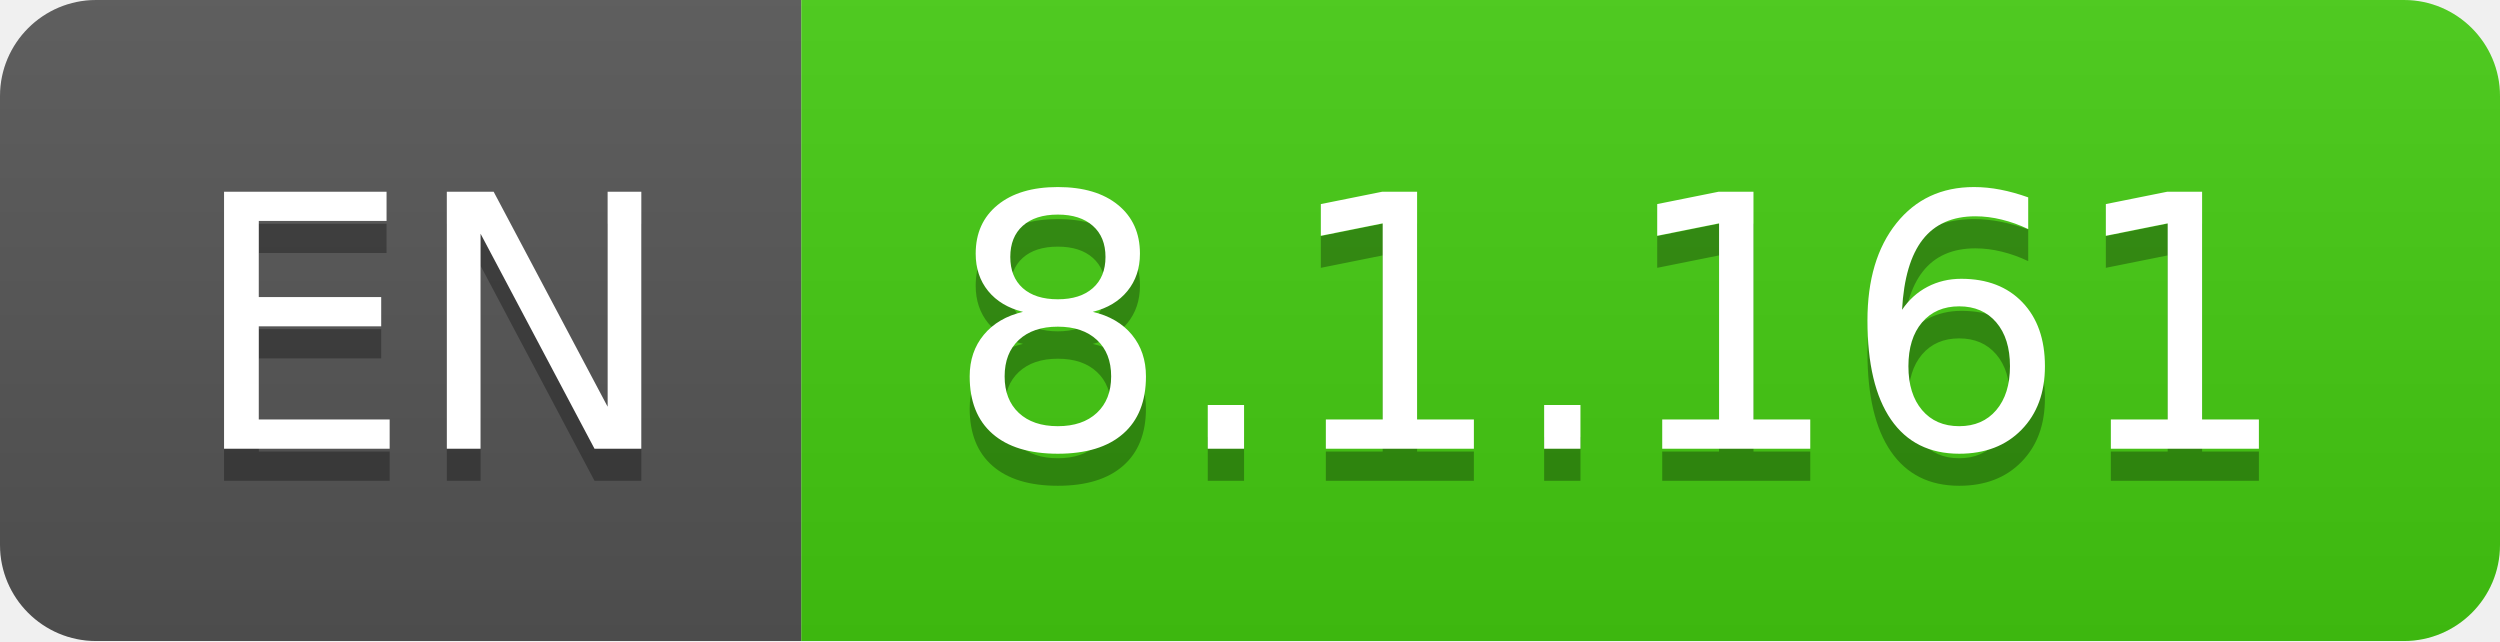
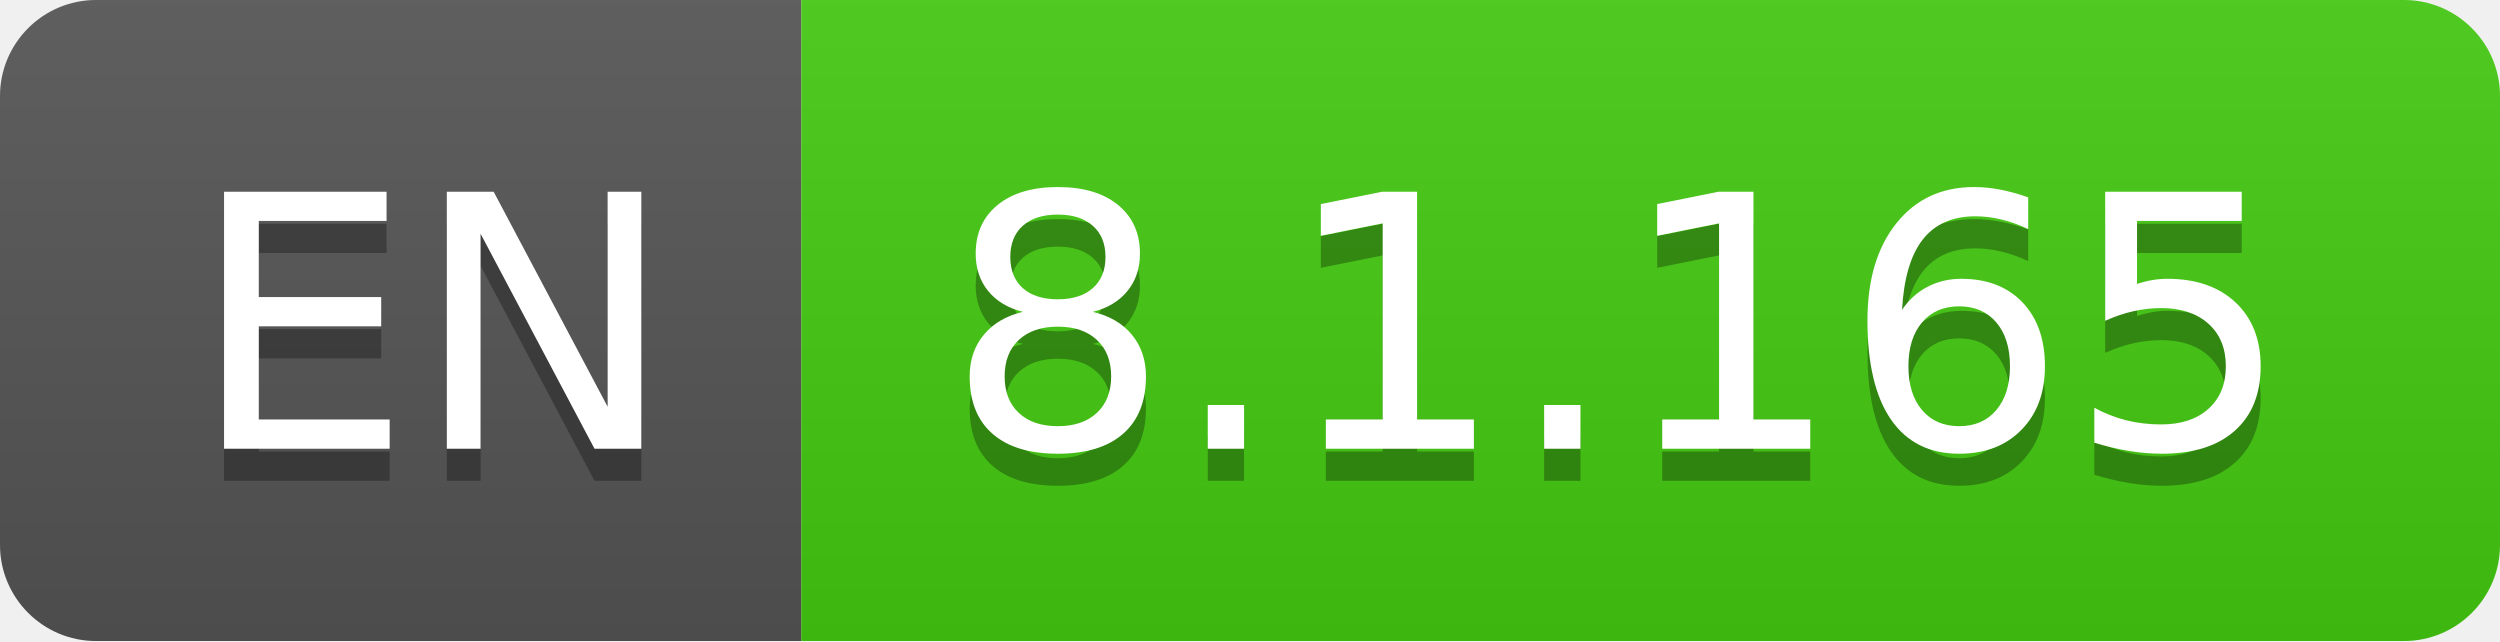
- <svg xmlns="http://www.w3.org/2000/svg" width="78" height="20" role="img" aria-label="EN: 8.1.161">
+ <svg xmlns="http://www.w3.org/2000/svg" width="78" height="20" role="img" aria-label="EN: 8.1.165">
  <linearGradient id="s" x2="0" y2="100%">
    <stop offset="0" stop-color="#bbb" stop-opacity=".1" />
    <stop offset="1" stop-opacity=".1" />
  </linearGradient>
  <clipPath id="r">
    <rect width="78" height="20" rx="3" fill="#fff" />
  </clipPath>
  <g clip-path="url(#r)">
    <rect width="25" height="20" fill="#555" />
    <rect x="25" width="53" height="20" fill="#4c1" />
    <rect width="78" height="20" fill="url(#s)" />
  </g>
  <g fill="#fff" text-anchor="middle" font-family="Verdana,Geneva,DejaVu Sans,sans-serif" text-rendering="geometricPrecision" font-size="110">
    <text aria-hidden="true" x="135" y="150" fill="#010101" fill-opacity=".3" transform="scale(.1)" textLength="150">EN</text>
    <text x="135" y="140" transform="scale(.1)" fill="#fff" textLength="150">EN</text>
-     <text aria-hidden="true" x="505" y="150" fill="#010101" fill-opacity=".3" transform="scale(.1)" textLength="430">8.1.161</text>
-     <text x="505" y="140" transform="scale(.1)" fill="#fff" textLength="430">8.1.161</text>
+     <text aria-hidden="true" x="505" y="150" fill="#010101" fill-opacity=".3" transform="scale(.1)" textLength="430">8.1.165</text>
+     <text x="505" y="140" transform="scale(.1)" fill="#fff" textLength="430">8.1.165</text>
  </g>
</svg>
